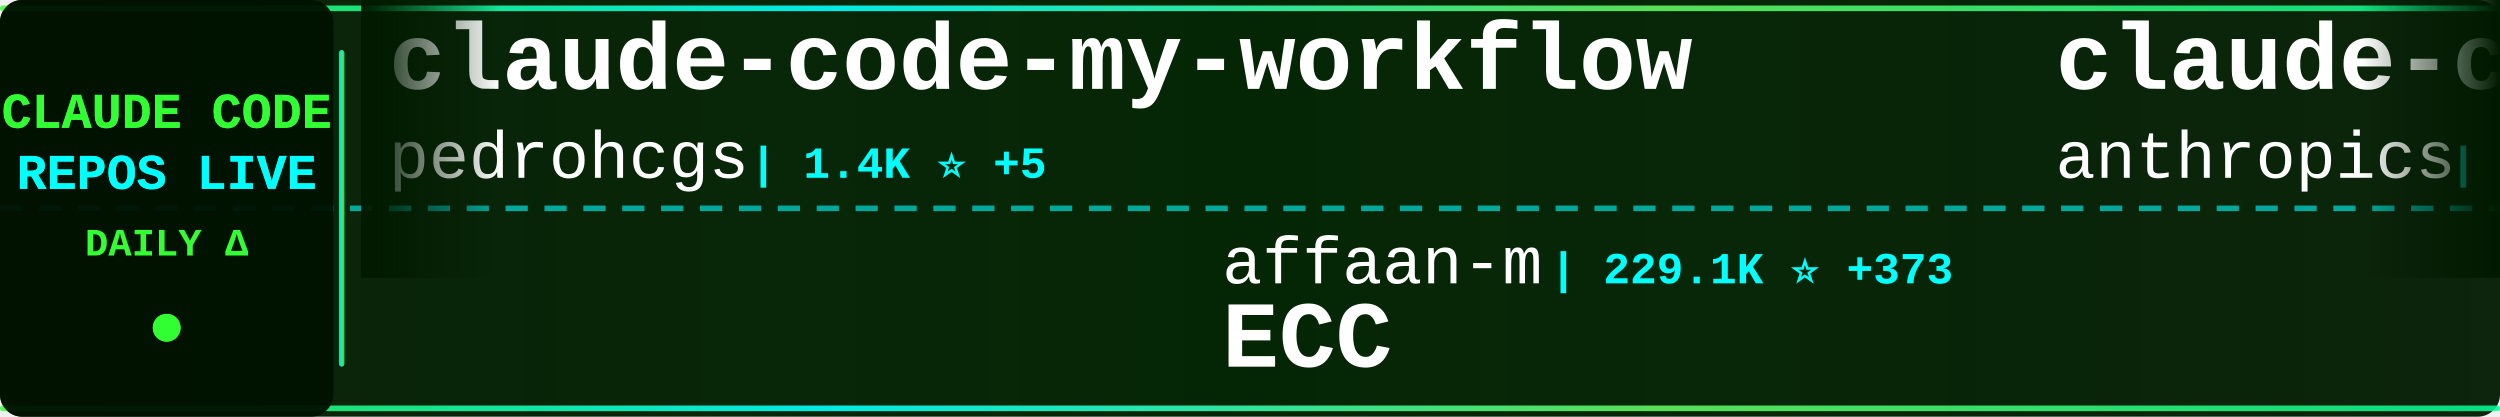
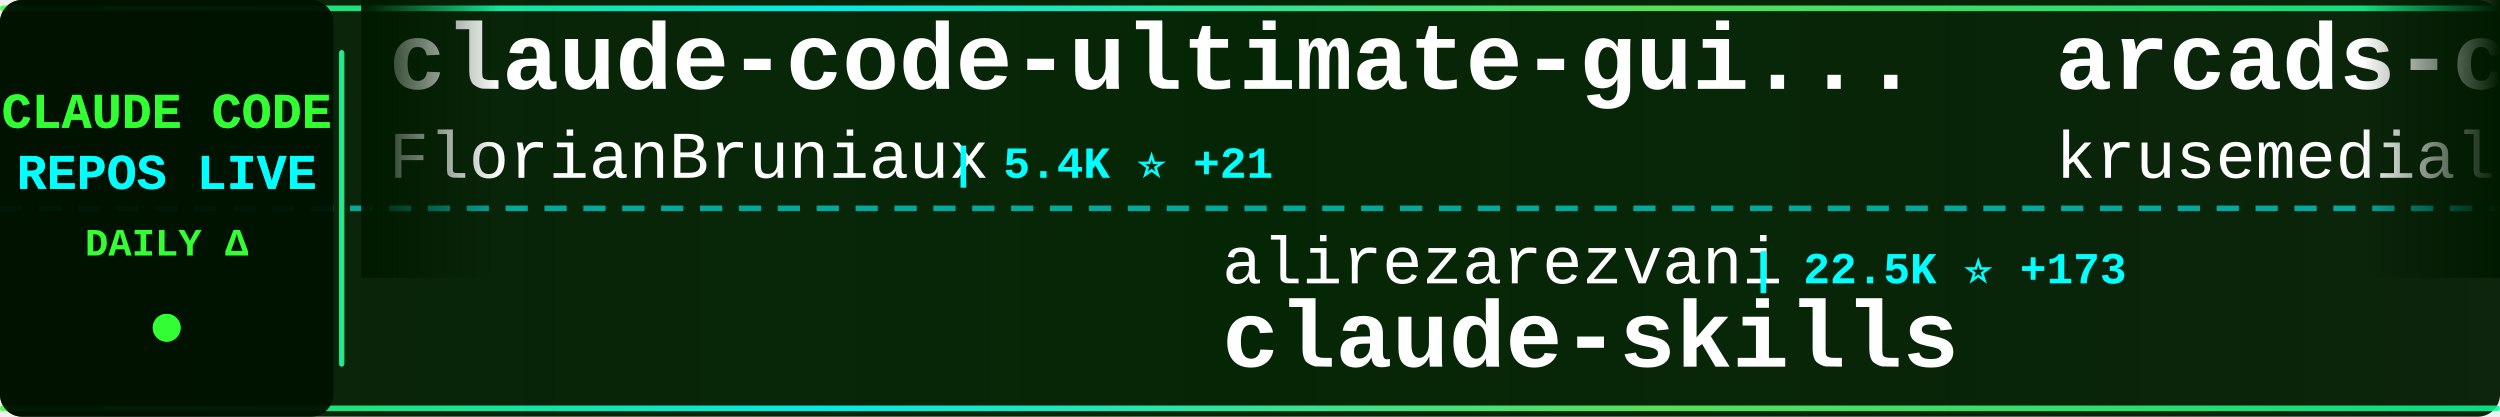
<svg xmlns="http://www.w3.org/2000/svg" width="900" height="150">
  <defs>
    <linearGradient id="tickerBg" x1="0%" y1="0%" x2="100%" y2="0%">
      <stop offset="0%" style="stop-color:#001a00;stop-opacity:0.95" />
      <stop offset="50%" style="stop-color:#002200;stop-opacity:0.98" />
      <stop offset="100%" style="stop-color:#001a00;stop-opacity:0.95" />
    </linearGradient>
    <linearGradient id="borderGrad" x1="0%" y1="0%" x2="100%" y2="0%">
      <stop offset="0%" style="stop-color:#33ff33;stop-opacity:0.85">
        <animate attributeName="stop-opacity" values="0.85;1;0.85" dur="2s" repeatCount="indefinite" />
      </stop>
      <stop offset="33%" style="stop-color:#00ffff;stop-opacity:0.9">
        <animate attributeName="stop-opacity" values="0.9;1;0.9" dur="2.2s" repeatCount="indefinite" />
      </stop>
      <stop offset="66%" style="stop-color:#66ff66;stop-opacity:0.85">
        <animate attributeName="stop-opacity" values="0.85;1;0.85" dur="1.8s" repeatCount="indefinite" />
      </stop>
      <stop offset="100%" style="stop-color:#00ff99;stop-opacity:0.85">
        <animate attributeName="stop-opacity" values="0.85;1;0.85" dur="2s" repeatCount="indefinite" />
      </stop>
    </linearGradient>
    <filter id="textGlow">
      <feGaussianBlur stdDeviation="0.1" result="coloredBlur" />
      <feMerge>
        <feMergeNode in="coloredBlur" />
        <feMergeNode in="SourceGraphic" />
      </feMerge>
    </filter>
    <filter id="metricGlow">
      <feGaussianBlur stdDeviation="0.2" result="coloredBlur" />
      <feMerge>
        <feMergeNode in="coloredBlur" />
        <feMergeNode in="SourceGraphic" />
      </feMerge>
    </filter>
    <linearGradient id="leftFade" x1="0%" y1="0%" x2="100%" y2="0%">
      <stop offset="0%" style="stop-color:#001a00;stop-opacity:1" />
      <stop offset="100%" style="stop-color:#001a00;stop-opacity:0" />
    </linearGradient>
    <linearGradient id="rightFade" x1="0%" y1="0%" x2="100%" y2="0%">
      <stop offset="0%" style="stop-color:#001a00;stop-opacity:0" />
      <stop offset="100%" style="stop-color:#001a00;stop-opacity:1" />
    </linearGradient>
  </defs>
  <rect width="900" height="150" fill="url(#tickerBg)" rx="8" />
  <rect x="0" y="2" width="900" height="2" fill="url(#borderGrad)" rx="1" />
  <rect x="0" y="146" width="900" height="2" fill="url(#borderGrad)" rx="1" />
  <line x1="0" y1="75" x2="900" y2="75" stroke="#00ffff" stroke-width="2" stroke-dasharray="8 6" opacity="0.6" />
  <rect x="0" y="0" width="120" height="150" fill="#001100" opacity="0.95" rx="8" />
  <text x="60" y="46" font-family="'Courier New', monospace" font-size="18" font-weight="bold" fill="#33ff33" text-anchor="middle" filter="url(#textGlow)">
    CLAUDE CODE
  </text>
  <text x="60" y="68" font-family="'Courier New', monospace" font-size="18" font-weight="bold" fill="#00ffff" text-anchor="middle" filter="url(#textGlow)">
    REPOS LIVE
  </text>
  <text x="60" y="92" font-family="'Courier New', monospace" font-size="14" font-weight="bold" fill="#33ff33" text-anchor="middle">
    DAILY Δ
  </text>
  <circle cx="60" cy="118" r="5" fill="#33ff33" filter="url(#metricGlow)">
    <animate attributeName="r" values="4;6;4" dur="1.5s" repeatCount="indefinite" />
    <animate attributeName="opacity" values="0.6;1;0.6" dur="1.5s" repeatCount="indefinite" />
  </circle>
  <rect x="122" y="18" width="2" height="114" fill="url(#borderGrad)" rx="1" />
  <clipPath id="tickerClip">
    <rect x="130" y="0" width="770" height="150" />
  </clipPath>
  <g clip-path="url(#tickerClip)">
    <g id="tickerItems">
      <animateTransform attributeName="transform" attributeType="XML" type="translate" from="0 0" to="-3000 0" dur="54s" repeatCount="indefinite" />
      <g transform="translate(0, 0)">
-         <text x="140" y="32" font-family="'Courier New', monospace" font-size="34" font-weight="bold" fill="#ffffff">claude-code-my-workflow</text>
-         <text x="140" y="64" font-family="'Courier New', monospace" font-size="24" font-weight="normal" fill="#ffffff" opacity="1.0">pedrohcgs</text>
-         <text x="270" y="64" font-family="'Courier New', monospace" font-size="16" font-weight="bold" fill="#00ffff"> | 1.4K ⭐ +5</text>
+         <text x="140" y="32" font-family="'Courier New', monospace" font-size="34" font-weight="bold" fill="#ffffff">claude-code-ultimate-gui...</text>
+         <text x="140" y="64" font-family="'Courier New', monospace" font-size="24" font-weight="normal" fill="#ffffff" opacity="1.0">FlorianBruniaux</text>
+         <text x="342" y="64" font-family="'Courier New', monospace" font-size="16" font-weight="bold" fill="#00ffff"> | 5.4K ⭐ +21</text>
      </g>
      <g transform="translate(300, 0)">
-         <text x="140" y="102" font-family="'Courier New', monospace" font-size="24" font-weight="normal" fill="#ffffff" opacity="1.0">affaan-m</text>
-         <text x="258" y="102" font-family="'Courier New', monospace" font-size="16" font-weight="bold" fill="#00ffff"> | 229.1K ⭐ +373</text>
-         <text x="140" y="132" font-family="'Courier New', monospace" font-size="34" font-weight="bold" fill="#ffffff">ECC</text>
+         <text x="140" y="102" font-family="'Courier New', monospace" font-size="24" font-weight="normal" fill="#ffffff" opacity="1.0">alirezarezvani</text>
+         <text x="330" y="102" font-family="'Courier New', monospace" font-size="16" font-weight="bold" fill="#00ffff"> | 22.5K ⭐ +173</text>
+         <text x="140" y="132" font-family="'Courier New', monospace" font-size="34" font-weight="bold" fill="#ffffff">claude-skills</text>
      </g>
      <g transform="translate(600, 0)">
-         <text x="140" y="32" font-family="'Courier New', monospace" font-size="34" font-weight="bold" fill="#ffffff">claude-code-action</text>
-         <text x="140" y="64" font-family="'Courier New', monospace" font-size="24" font-weight="normal" fill="#ffffff" opacity="1.0">anthropics</text>
-         <text x="282" y="64" font-family="'Courier New', monospace" font-size="16" font-weight="bold" fill="#00ffff"> | 8.3K ⭐ +7</text>
+         <text x="140" y="32" font-family="'Courier New', monospace" font-size="34" font-weight="bold" fill="#ffffff">arcads-claude-code</text>
+         <text x="140" y="64" font-family="'Courier New', monospace" font-size="24" font-weight="normal" fill="#ffffff" opacity="1.0">krusemediallc</text>
+         <text x="318" y="64" font-family="'Courier New', monospace" font-size="16" font-weight="bold" fill="#00ffff"> | 1.0K ⭐ +4</text>
      </g>
      <g transform="translate(900, 0)">
-         <text x="140" y="102" font-family="'Courier New', monospace" font-size="24" font-weight="normal" fill="#ffffff" opacity="1.0">krusemediallc</text>
-         <text x="318" y="102" font-family="'Courier New', monospace" font-size="16" font-weight="bold" fill="#00ffff"> | 1.0K ⭐ +5</text>
-         <text x="140" y="132" font-family="'Courier New', monospace" font-size="34" font-weight="bold" fill="#ffffff">arcads-claude-code</text>
+         <text x="140" y="102" font-family="'Courier New', monospace" font-size="24" font-weight="normal" fill="#ffffff" opacity="1.0">andrew-kramer-inno</text>
+         <text x="378" y="102" font-family="'Courier New', monospace" font-size="16" font-weight="bold" fill="#00ffff"> | 594 ⭐</text>
+         <text x="140" y="132" font-family="'Courier New', monospace" font-size="34" font-weight="bold" fill="#ffffff">claude-code-source-build</text>
      </g>
      <g transform="translate(1200, 0)">
-         <text x="140" y="32" font-family="'Courier New', monospace" font-size="34" font-weight="bold" fill="#ffffff">claude-code-reverse</text>
-         <text x="140" y="64" font-family="'Courier New', monospace" font-size="24" font-weight="normal" fill="#ffffff" opacity="1.0">Yuyz0112</text>
-         <text x="258" y="64" font-family="'Courier New', monospace" font-size="16" font-weight="bold" fill="#00ffff"> | 2.4K ⭐ +1</text>
+         <text x="140" y="32" font-family="'Courier New', monospace" font-size="34" font-weight="bold" fill="#ffffff">Open-ClaudeCode</text>
+         <text x="140" y="64" font-family="'Courier New', monospace" font-size="24" font-weight="normal" fill="#ffffff" opacity="1.0">LING71671</text>
+         <text x="270" y="64" font-family="'Courier New', monospace" font-size="16" font-weight="bold" fill="#00ffff"> | 916 ⭐ +1</text>
      </g>
      <g transform="translate(1500, 0)">
-         <text x="140" y="102" font-family="'Courier New', monospace" font-size="24" font-weight="normal" fill="#ffffff" opacity="1.0">FlorianBruniaux</text>
-         <text x="342" y="102" font-family="'Courier New', monospace" font-size="16" font-weight="bold" fill="#00ffff"> | 5.4K ⭐ +16</text>
-         <text x="140" y="132" font-family="'Courier New', monospace" font-size="34" font-weight="bold" fill="#ffffff">claude-code-ultimate-gui...</text>
+         <text x="140" y="102" font-family="'Courier New', monospace" font-size="24" font-weight="normal" fill="#ffffff" opacity="1.0">disler</text>
+         <text x="234" y="102" font-family="'Courier New', monospace" font-size="16" font-weight="bold" fill="#00ffff"> | 3.8K ⭐ +1</text>
+         <text x="140" y="132" font-family="'Courier New', monospace" font-size="34" font-weight="bold" fill="#ffffff">claude-code-hooks-master...</text>
      </g>
      <g transform="translate(1800, 0)">
-         <text x="140" y="32" font-family="'Courier New', monospace" font-size="34" font-weight="bold" fill="#ffffff">Auto-claude-code-researc...</text>
-         <text x="140" y="64" font-family="'Courier New', monospace" font-size="24" font-weight="normal" fill="#ffffff" opacity="1.0">wanshuiyin</text>
-         <text x="282" y="64" font-family="'Courier New', monospace" font-size="16" font-weight="bold" fill="#00ffff"> | 13.3K ⭐ +50</text>
+         <text x="140" y="32" font-family="'Courier New', monospace" font-size="34" font-weight="bold" fill="#ffffff">ClaudeCode</text>
+         <text x="140" y="64" font-family="'Courier New', monospace" font-size="24" font-weight="normal" fill="#ffffff" opacity="1.0">guanshan</text>
+         <text x="258" y="64" font-family="'Courier New', monospace" font-size="16" font-weight="bold" fill="#00ffff"> | 61 ⭐</text>
      </g>
      <g transform="translate(2100, 0)">
-         <text x="140" y="102" font-family="'Courier New', monospace" font-size="24" font-weight="normal" fill="#ffffff" opacity="1.0">Onewon</text>
-         <text x="234" y="102" font-family="'Courier New', monospace" font-size="16" font-weight="bold" fill="#00ffff"> | 181 ⭐</text>
-         <text x="140" y="132" font-family="'Courier New', monospace" font-size="34" font-weight="bold" fill="#ffffff">claude-code</text>
+         <text x="140" y="102" font-family="'Courier New', monospace" font-size="24" font-weight="normal" fill="#ffffff" opacity="1.0">nicedreamzapp</text>
+         <text x="318" y="102" font-family="'Courier New', monospace" font-size="16" font-weight="bold" fill="#00ffff"> | 2.9K ⭐ +5</text>
+         <text x="140" y="132" font-family="'Courier New', monospace" font-size="34" font-weight="bold" fill="#ffffff">claude-code-local</text>
      </g>
      <g transform="translate(2400, 0)">
-         <text x="140" y="32" font-family="'Courier New', monospace" font-size="34" font-weight="bold" fill="#ffffff">claude-code-router</text>
-         <text x="140" y="64" font-family="'Courier New', monospace" font-size="24" font-weight="normal" fill="#ffffff" opacity="1.0">musistudio</text>
-         <text x="282" y="64" font-family="'Courier New', monospace" font-size="16" font-weight="bold" fill="#00ffff"> | 35.8K ⭐ +17</text>
+         <text x="140" y="32" font-family="'Courier New', monospace" font-size="34" font-weight="bold" fill="#ffffff">claude-code-settings</text>
+         <text x="140" y="64" font-family="'Courier New', monospace" font-size="24" font-weight="normal" fill="#ffffff" opacity="1.0">feiskyer</text>
+         <text x="258" y="64" font-family="'Courier New', monospace" font-size="16" font-weight="bold" fill="#00ffff"> | 1.6K ⭐ +2</text>
      </g>
      <g transform="translate(2700, 0)">
-         <text x="140" y="102" font-family="'Courier New', monospace" font-size="24" font-weight="normal" fill="#ffffff" opacity="1.0">Alishahryar1</text>
-         <text x="306" y="102" font-family="'Courier New', monospace" font-size="16" font-weight="bold" fill="#00ffff"> | 39.9K ⭐ +179</text>
-         <text x="140" y="132" font-family="'Courier New', monospace" font-size="34" font-weight="bold" fill="#ffffff">free-claude-code</text>
+         <text x="140" y="102" font-family="'Courier New', monospace" font-size="24" font-weight="normal" fill="#ffffff" opacity="1.0">lintsinghua</text>
+         <text x="294" y="102" font-family="'Courier New', monospace" font-size="16" font-weight="bold" fill="#00ffff"> | 3.9K ⭐ +11</text>
+         <text x="140" y="132" font-family="'Courier New', monospace" font-size="34" font-weight="bold" fill="#ffffff">claude-code-book</text>
      </g>
      <g transform="translate(3000, 0)">
-         <text x="140" y="32" font-family="'Courier New', monospace" font-size="34" font-weight="bold" fill="#ffffff">claude-code-my-workflow</text>
-         <text x="140" y="64" font-family="'Courier New', monospace" font-size="24" font-weight="normal" fill="#ffffff" opacity="1.0">pedrohcgs</text>
-         <text x="270" y="64" font-family="'Courier New', monospace" font-size="16" font-weight="bold" fill="#00ffff"> | 1.4K ⭐ +5</text>
+         <text x="140" y="32" font-family="'Courier New', monospace" font-size="34" font-weight="bold" fill="#ffffff">claude-code-ultimate-gui...</text>
+         <text x="140" y="64" font-family="'Courier New', monospace" font-size="24" font-weight="normal" fill="#ffffff" opacity="1.0">FlorianBruniaux</text>
+         <text x="342" y="64" font-family="'Courier New', monospace" font-size="16" font-weight="bold" fill="#00ffff"> | 5.4K ⭐ +21</text>
      </g>
      <g transform="translate(3300, 0)">
-         <text x="140" y="102" font-family="'Courier New', monospace" font-size="24" font-weight="normal" fill="#ffffff" opacity="1.0">affaan-m</text>
-         <text x="258" y="102" font-family="'Courier New', monospace" font-size="16" font-weight="bold" fill="#00ffff"> | 229.1K ⭐ +373</text>
-         <text x="140" y="132" font-family="'Courier New', monospace" font-size="34" font-weight="bold" fill="#ffffff">ECC</text>
+         <text x="140" y="102" font-family="'Courier New', monospace" font-size="24" font-weight="normal" fill="#ffffff" opacity="1.0">alirezarezvani</text>
+         <text x="330" y="102" font-family="'Courier New', monospace" font-size="16" font-weight="bold" fill="#00ffff"> | 22.5K ⭐ +173</text>
+         <text x="140" y="132" font-family="'Courier New', monospace" font-size="34" font-weight="bold" fill="#ffffff">claude-skills</text>
      </g>
      <g transform="translate(3600, 0)">
-         <text x="140" y="32" font-family="'Courier New', monospace" font-size="34" font-weight="bold" fill="#ffffff">claude-code-action</text>
-         <text x="140" y="64" font-family="'Courier New', monospace" font-size="24" font-weight="normal" fill="#ffffff" opacity="1.0">anthropics</text>
-         <text x="282" y="64" font-family="'Courier New', monospace" font-size="16" font-weight="bold" fill="#00ffff"> | 8.3K ⭐ +7</text>
+         <text x="140" y="32" font-family="'Courier New', monospace" font-size="34" font-weight="bold" fill="#ffffff">arcads-claude-code</text>
+         <text x="140" y="64" font-family="'Courier New', monospace" font-size="24" font-weight="normal" fill="#ffffff" opacity="1.0">krusemediallc</text>
+         <text x="318" y="64" font-family="'Courier New', monospace" font-size="16" font-weight="bold" fill="#00ffff"> | 1.0K ⭐ +4</text>
      </g>
      <g transform="translate(3900, 0)">
-         <text x="140" y="102" font-family="'Courier New', monospace" font-size="24" font-weight="normal" fill="#ffffff" opacity="1.0">krusemediallc</text>
-         <text x="318" y="102" font-family="'Courier New', monospace" font-size="16" font-weight="bold" fill="#00ffff"> | 1.0K ⭐ +5</text>
-         <text x="140" y="132" font-family="'Courier New', monospace" font-size="34" font-weight="bold" fill="#ffffff">arcads-claude-code</text>
+         <text x="140" y="102" font-family="'Courier New', monospace" font-size="24" font-weight="normal" fill="#ffffff" opacity="1.0">andrew-kramer-inno</text>
+         <text x="378" y="102" font-family="'Courier New', monospace" font-size="16" font-weight="bold" fill="#00ffff"> | 594 ⭐</text>
+         <text x="140" y="132" font-family="'Courier New', monospace" font-size="34" font-weight="bold" fill="#ffffff">claude-code-source-build</text>
      </g>
    </g>
  </g>
  <rect x="130" y="0" width="50" height="100" fill="url(#leftFade)" />
  <rect x="850" y="0" width="50" height="100" fill="url(#rightFade)" />
</svg>
